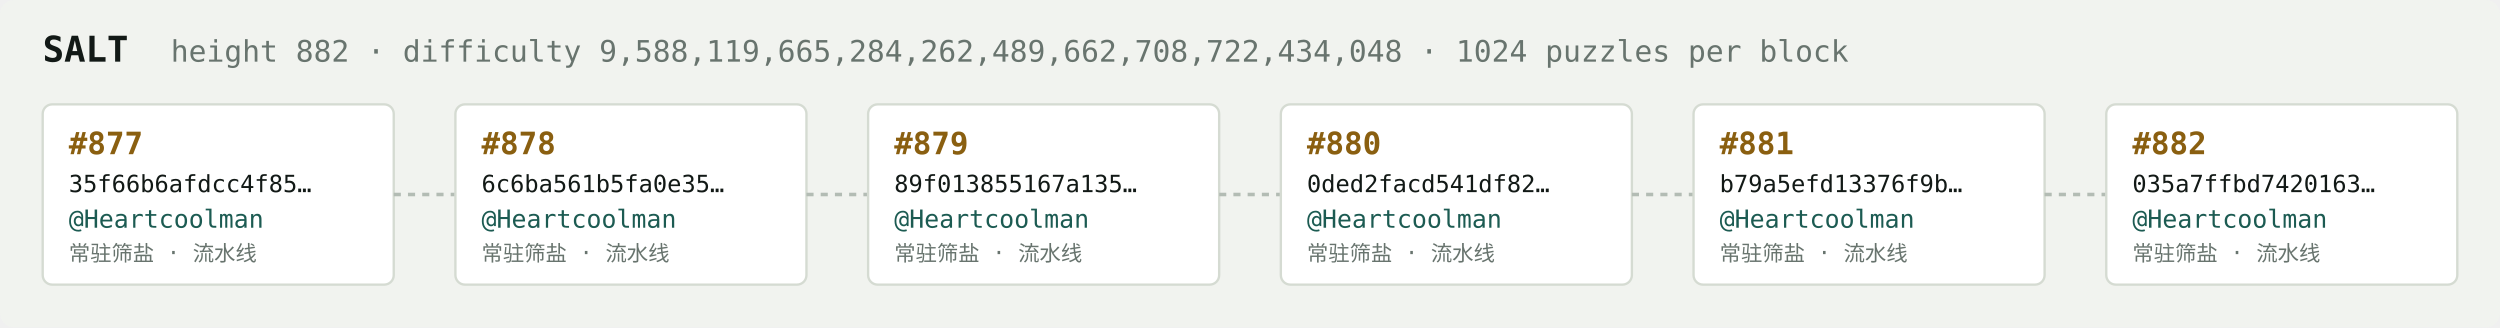
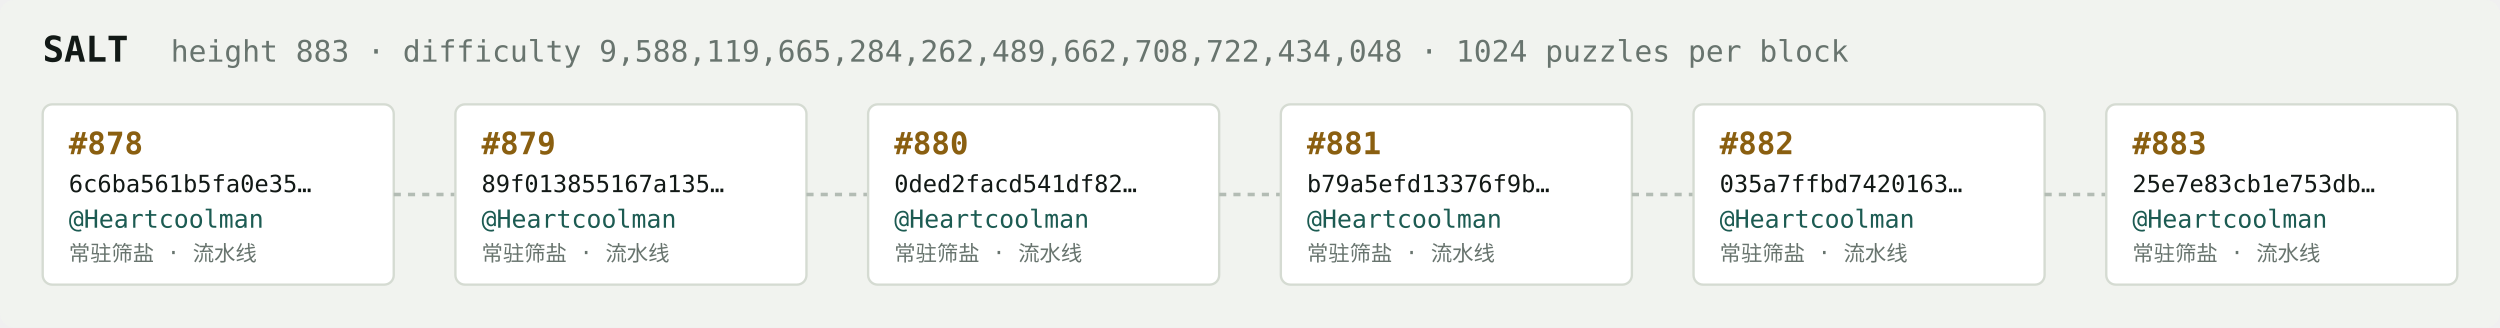
<svg xmlns="http://www.w3.org/2000/svg" width="1054" height="138" viewBox="0 0 1054 138" font-family="ui-monospace,SFMono-Regular,Menlo,monospace">
  <rect fill="#f1f3ef" width="1054" height="138" rx="6" />
  <text x="18" y="26" fill="#121916" font-size="15" font-weight="700">SALT</text>
-   <text x="72" y="26" fill="#68746e" font-size="12.5">height 882 · difficulty 9,588,119,665,284,262,489,662,708,722,434,048 · 1024 puzzles per block</text>
+   <text x="72" y="26" fill="#68746e" font-size="12.5">height 883 · difficulty 9,588,119,665,284,262,489,662,708,722,434,048 · 1024 puzzles per block</text>
  <rect x="18" y="44" width="148" height="76" rx="4" fill="#ffffff" stroke="#d5dbd2" stroke-width="1" />
-   <text x="29" y="65" fill="#8a5f10" font-size="13" font-weight="700">#877</text>
-   <text x="29" y="81" fill="#121916" font-size="10">35f66b6afdcc4f85…</text>
+   <text x="29" y="65" fill="#8a5f10" font-size="13" font-weight="700">#878</text>
+   <text x="29" y="81" fill="#121916" font-size="10">6c6ba561b5fa0e35…</text>
  <text x="29" y="96" fill="#1c5b52" font-size="10.5">@Heartcoolman</text>
  <text x="29" y="110" fill="#68746e" font-size="9">常驻筛盐 · 流水线</text>
  <line x1="166" y1="82.0" x2="192" y2="82.0" stroke="#b3bcb4" stroke-width="1.5" stroke-dasharray="3 3" />
  <rect x="192" y="44" width="148" height="76" rx="4" fill="#ffffff" stroke="#d5dbd2" stroke-width="1" />
-   <text x="203" y="65" fill="#8a5f10" font-size="13" font-weight="700">#878</text>
-   <text x="203" y="81" fill="#121916" font-size="10">6c6ba561b5fa0e35…</text>
+   <text x="203" y="65" fill="#8a5f10" font-size="13" font-weight="700">#879</text>
+   <text x="203" y="81" fill="#121916" font-size="10">89f013855167a135…</text>
  <text x="203" y="96" fill="#1c5b52" font-size="10.5">@Heartcoolman</text>
  <text x="203" y="110" fill="#68746e" font-size="9">常驻筛盐 · 流水线</text>
  <line x1="340" y1="82.0" x2="366" y2="82.0" stroke="#b3bcb4" stroke-width="1.5" stroke-dasharray="3 3" />
  <rect x="366" y="44" width="148" height="76" rx="4" fill="#ffffff" stroke="#d5dbd2" stroke-width="1" />
-   <text x="377" y="65" fill="#8a5f10" font-size="13" font-weight="700">#879</text>
-   <text x="377" y="81" fill="#121916" font-size="10">89f013855167a135…</text>
+   <text x="377" y="65" fill="#8a5f10" font-size="13" font-weight="700">#880</text>
+   <text x="377" y="81" fill="#121916" font-size="10">0ded2facd541df82…</text>
  <text x="377" y="96" fill="#1c5b52" font-size="10.5">@Heartcoolman</text>
  <text x="377" y="110" fill="#68746e" font-size="9">常驻筛盐 · 流水线</text>
  <line x1="514" y1="82.0" x2="540" y2="82.0" stroke="#b3bcb4" stroke-width="1.5" stroke-dasharray="3 3" />
  <rect x="540" y="44" width="148" height="76" rx="4" fill="#ffffff" stroke="#d5dbd2" stroke-width="1" />
-   <text x="551" y="65" fill="#8a5f10" font-size="13" font-weight="700">#880</text>
-   <text x="551" y="81" fill="#121916" font-size="10">0ded2facd541df82…</text>
+   <text x="551" y="65" fill="#8a5f10" font-size="13" font-weight="700">#881</text>
+   <text x="551" y="81" fill="#121916" font-size="10">b79a5efd13376f9b…</text>
  <text x="551" y="96" fill="#1c5b52" font-size="10.5">@Heartcoolman</text>
  <text x="551" y="110" fill="#68746e" font-size="9">常驻筛盐 · 流水线</text>
  <line x1="688" y1="82.0" x2="714" y2="82.0" stroke="#b3bcb4" stroke-width="1.5" stroke-dasharray="3 3" />
  <rect x="714" y="44" width="148" height="76" rx="4" fill="#ffffff" stroke="#d5dbd2" stroke-width="1" />
-   <text x="725" y="65" fill="#8a5f10" font-size="13" font-weight="700">#881</text>
-   <text x="725" y="81" fill="#121916" font-size="10">b79a5efd13376f9b…</text>
+   <text x="725" y="65" fill="#8a5f10" font-size="13" font-weight="700">#882</text>
+   <text x="725" y="81" fill="#121916" font-size="10">035a7ffbd7420163…</text>
  <text x="725" y="96" fill="#1c5b52" font-size="10.5">@Heartcoolman</text>
  <text x="725" y="110" fill="#68746e" font-size="9">常驻筛盐 · 流水线</text>
  <line x1="862" y1="82.0" x2="888" y2="82.0" stroke="#b3bcb4" stroke-width="1.5" stroke-dasharray="3 3" />
  <rect x="888" y="44" width="148" height="76" rx="4" fill="#ffffff" stroke="#d5dbd2" stroke-width="1" />
-   <text x="899" y="65" fill="#8a5f10" font-size="13" font-weight="700">#882</text>
-   <text x="899" y="81" fill="#121916" font-size="10">035a7ffbd7420163…</text>
+   <text x="899" y="65" fill="#8a5f10" font-size="13" font-weight="700">#883</text>
+   <text x="899" y="81" fill="#121916" font-size="10">25e7e83cb1e753db…</text>
  <text x="899" y="96" fill="#1c5b52" font-size="10.5">@Heartcoolman</text>
  <text x="899" y="110" fill="#68746e" font-size="9">常驻筛盐 · 流水线</text>
</svg>
